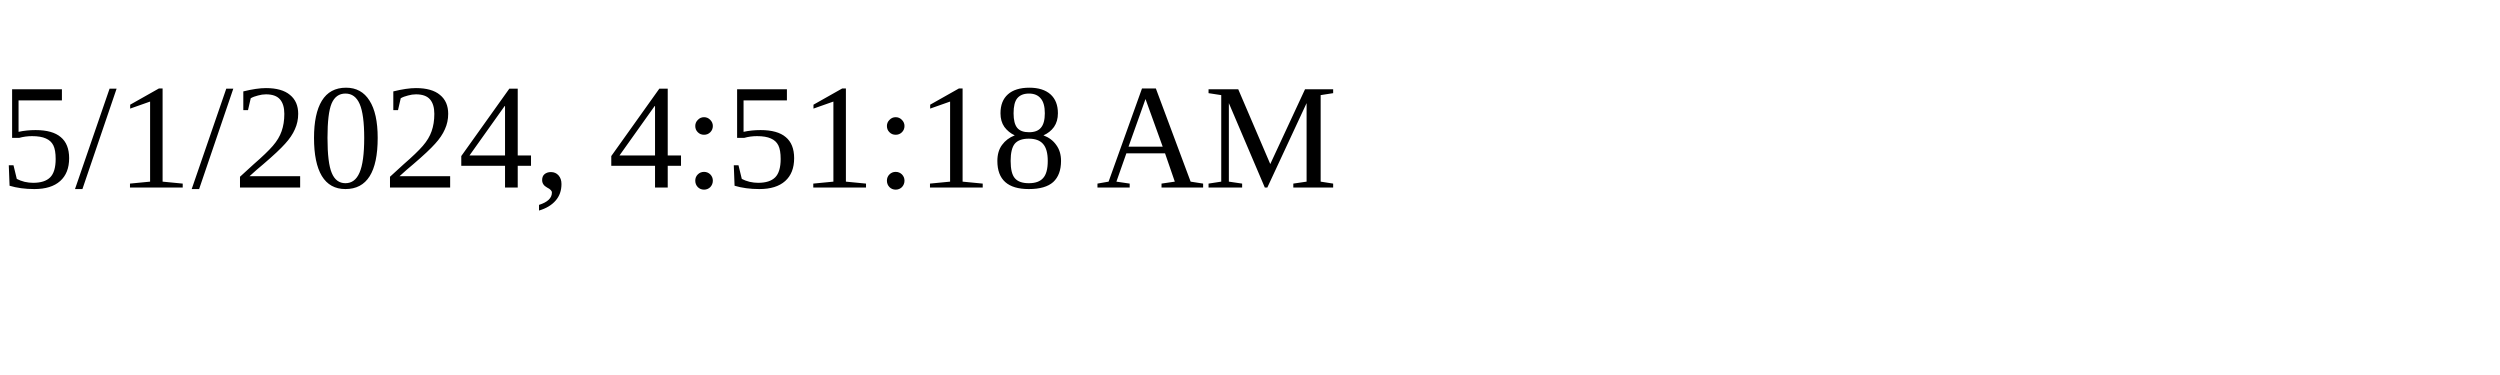
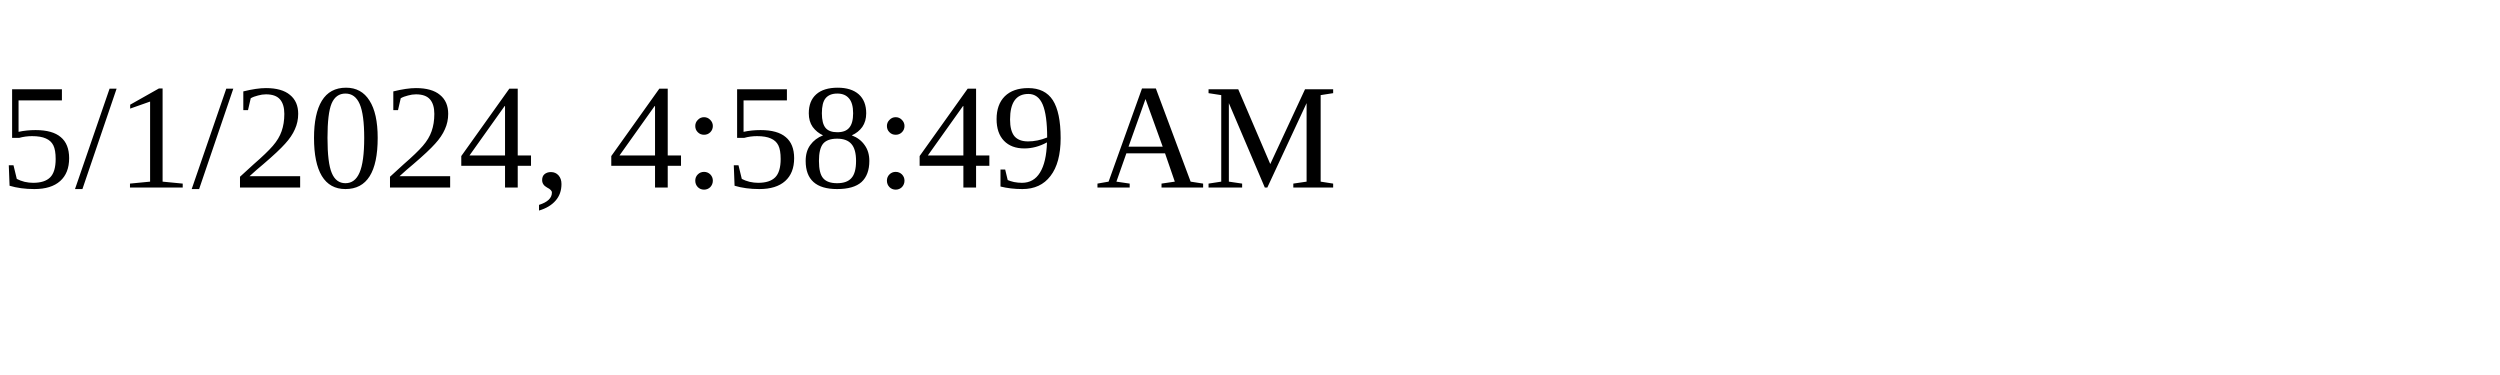
<svg xmlns="http://www.w3.org/2000/svg" height="30" width="200">
-   <text x="0" y="15">5/1/2024, 4:51:18 AM</text>
+   <text x="0" y="15">5/1/2024, 4:58:49 AM</text>
</svg>
